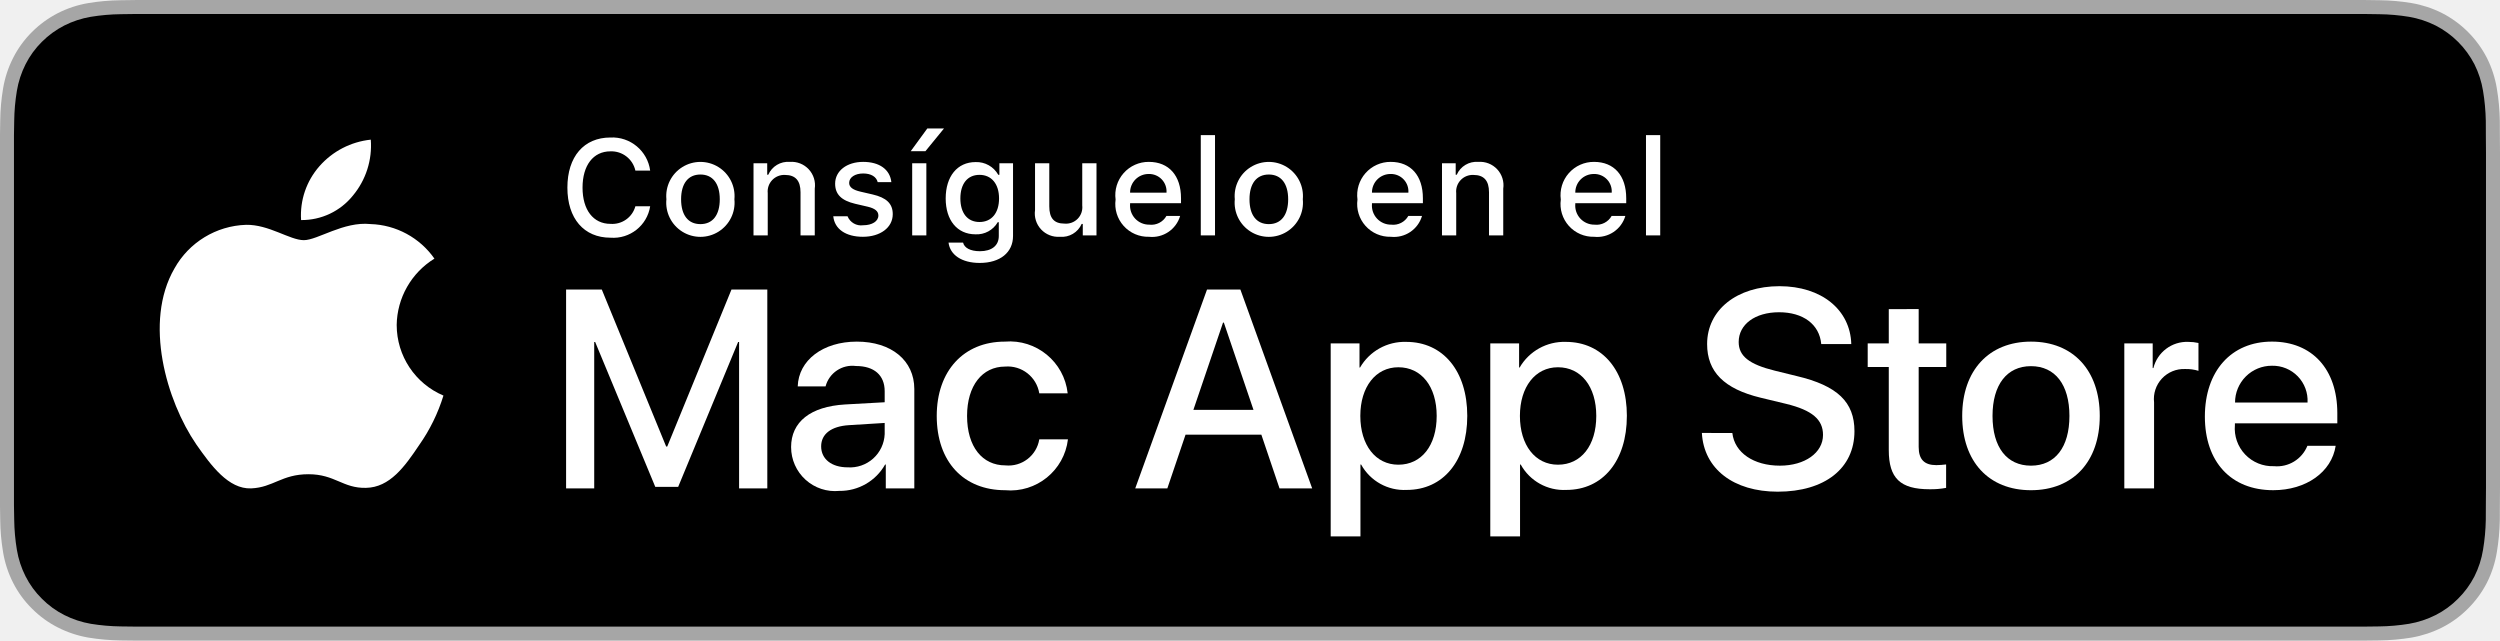
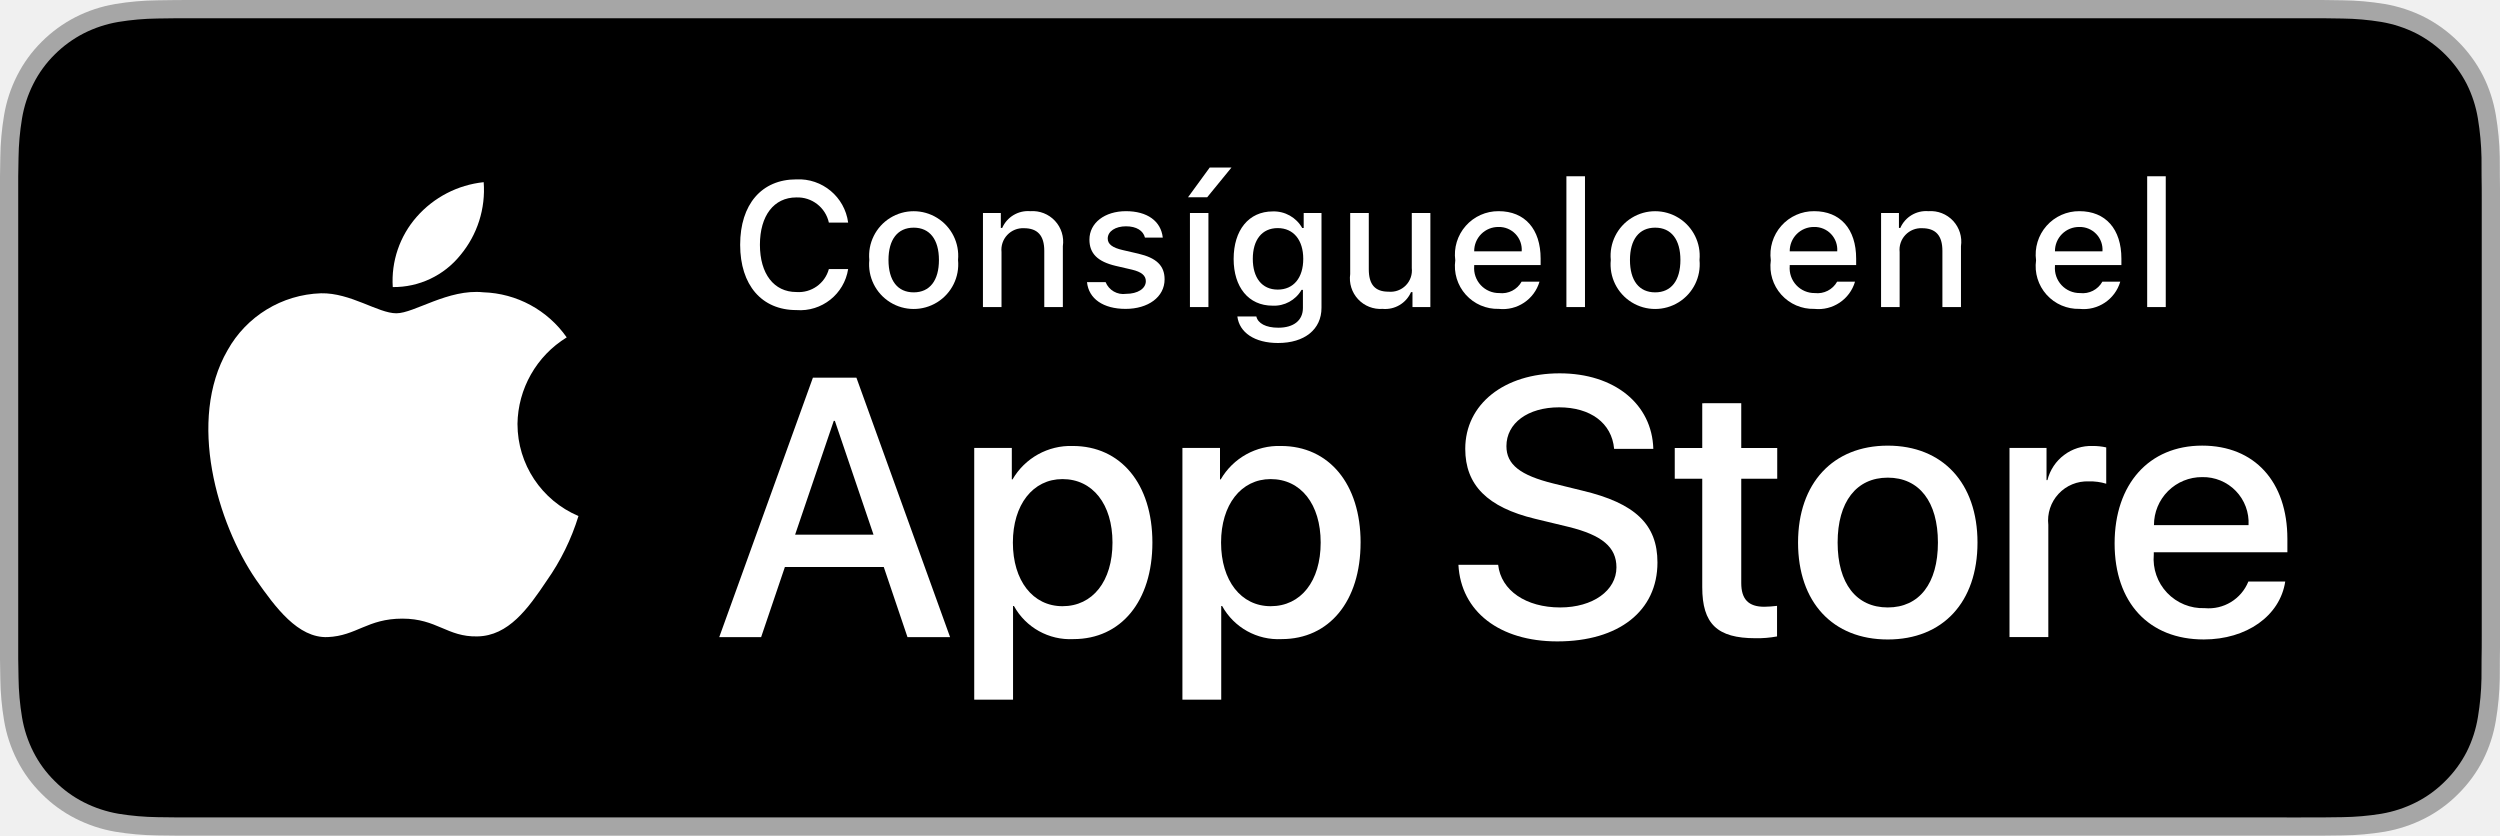
- <svg xmlns="http://www.w3.org/2000/svg" viewBox="0 0 156.101 40">
-   <path d="m146.571 0h-137.037c-.367 0-.729 0-1.095.002-.306.002-.61.008-.919.013a13.215 13.215 0 0 0 -2.004.177 6.665 6.665 0 0 0 -1.901.627 6.438 6.438 0 0 0 -1.619 1.179 6.258 6.258 0 0 0 -1.178 1.621 6.601 6.601 0 0 0 -.625 1.903 12.993 12.993 0 0 0 -.179 2.002c-.009.307-.01.614-.015.921v23.114c.005.31.006.611.015.922a12.992 12.992 0 0 0 .179 2.002 6.588 6.588 0 0 0 .625 1.904 6.208 6.208 0 0 0 1.178 1.614 6.274 6.274 0 0 0 1.619 1.179 6.701 6.701 0 0 0 1.901.631 13.455 13.455 0 0 0 2.004.177c.309.007.613.011.919.011.366.002.728.002 1.095.002h137.037c.359 0 .725 0 1.084-.002.305 0 .617-.004.922-.011a13.279 13.279 0 0 0 2-.177 6.804 6.804 0 0 0 1.908-.631 6.277 6.277 0 0 0 1.617-1.179 6.395 6.395 0 0 0 1.182-1.614 6.604 6.604 0 0 0 .619-1.904 13.506 13.506 0 0 0 .186-2.002c.004-.311.004-.611.004-.922.008-.363.008-.725.008-1.094v-20.929c0-.366 0-.729-.008-1.092 0-.307 0-.614-.004-.921a13.507 13.507 0 0 0 -.186-2.002 6.618 6.618 0 0 0 -.619-1.903 6.466 6.466 0 0 0 -2.799-2.8 6.768 6.768 0 0 0 -1.908-.627 13.044 13.044 0 0 0 -2-.177c-.305-.005-.617-.011-.922-.013-.359-.002-.725-.002-1.084-.002z" fill="#a6a6a6" />
-   <path d="m8.445 39.125c-.305 0-.602-.004-.904-.011a12.687 12.687 0 0 1 -1.869-.163 5.884 5.884 0 0 1 -1.657-.548 5.406 5.406 0 0 1 -1.397-1.017 5.321 5.321 0 0 1 -1.021-1.397 5.722 5.722 0 0 1 -.543-1.657 12.413 12.413 0 0 1 -.167-1.875c-.006-.211-.015-.913-.015-.913v-23.101s.009-.691.015-.895a12.37 12.37 0 0 1 .166-1.872 5.756 5.756 0 0 1 .543-1.662 5.373 5.373 0 0 1 1.015-1.398 5.565 5.565 0 0 1 1.402-1.022 5.823 5.823 0 0 1 1.653-.544 12.586 12.586 0 0 1 1.876-.164l.902-.012h139.205l.913.013a12.385 12.385 0 0 1 1.858.163 5.938 5.938 0 0 1 1.671.548 5.594 5.594 0 0 1 2.415 2.42 5.763 5.763 0 0 1 .535 1.649 12.995 12.995 0 0 1 .174 1.887c.003.283.003.587.003.89.008.375.008.732.008 1.092v20.929c0 .363 0 .718-.008 1.075 0 .325 0 .623-.004.93a12.731 12.731 0 0 1 -.171 1.853 5.739 5.739 0 0 1 -.54 1.67 5.48 5.48 0 0 1 -1.016 1.386 5.413 5.413 0 0 1 -1.399 1.022 5.862 5.862 0 0 1 -1.668.55 12.542 12.542 0 0 1 -1.869.163c-.293.007-.6.011-.897.011l-1.084.002z" />
+ <svg xmlns="http://www.w3.org/2000/svg" viewBox="0 0 119.664 40">
+   <path d="m110.135 0h-100.6c-.367 0-.729 0-1.095.002-.306.002-.61.008-.919.013a13.215 13.215 0 0 0 -2.004.177 6.665 6.665 0 0 0 -1.901.627 6.438 6.438 0 0 0 -1.619 1.179 6.258 6.258 0 0 0 -1.178 1.621 6.601 6.601 0 0 0 -.625 1.903 12.993 12.993 0 0 0 -.179 2.002c-.009.307-.01.614-.015.921v23.114c.005.31.006.611.015.922a12.992 12.992 0 0 0 .179 2.002 6.588 6.588 0 0 0 .625 1.904 6.208 6.208 0 0 0 1.178 1.614 6.274 6.274 0 0 0 1.619 1.179 6.701 6.701 0 0 0 1.901.631 13.455 13.455 0 0 0 2.004.177c.309.007.613.011.919.011.366.002.728.002 1.095.002h100.6c.359 0 .725 0 1.084-.002.305 0 .617-.004.922-.011a13.279 13.279 0 0 0 2-.177 6.804 6.804 0 0 0 1.908-.631 6.277 6.277 0 0 0 1.617-1.179 6.395 6.395 0 0 0 1.182-1.614 6.604 6.604 0 0 0 .619-1.904 13.506 13.506 0 0 0 .186-2.002c.004-.311.004-.611.004-.922.008-.363.008-.725.008-1.094v-20.929c0-.366 0-.729-.008-1.092 0-.307 0-.614-.004-.921a13.507 13.507 0 0 0 -.186-2.002 6.618 6.618 0 0 0 -.619-1.903 6.466 6.466 0 0 0 -2.799-2.8 6.768 6.768 0 0 0 -1.908-.627 13.044 13.044 0 0 0 -2-.177c-.305-.005-.617-.011-.922-.013-.359-.002-.725-.002-1.084-.002z" fill="#a6a6a6" />
+   <path d="m8.445 39.125c-.305 0-.602-.004-.904-.011a12.687 12.687 0 0 1 -1.869-.163 5.884 5.884 0 0 1 -1.657-.548 5.406 5.406 0 0 1 -1.397-1.017 5.321 5.321 0 0 1 -1.021-1.397 5.722 5.722 0 0 1 -.543-1.657 12.414 12.414 0 0 1 -.167-1.875c-.006-.211-.015-.913-.015-.913v-23.101s.009-.691.015-.895a12.37 12.37 0 0 1 .166-1.872 5.755 5.755 0 0 1 .543-1.662 5.373 5.373 0 0 1 1.015-1.398 5.565 5.565 0 0 1 1.402-1.022 5.823 5.823 0 0 1 1.653-.544 12.586 12.586 0 0 1 1.876-.164l.902-.012h102.769l.913.013a12.385 12.385 0 0 1 1.858.163 5.938 5.938 0 0 1 1.671.548 5.594 5.594 0 0 1 2.415 2.42 5.763 5.763 0 0 1 .535 1.649 12.995 12.995 0 0 1 .174 1.887c.003.283.003.587.003.89.008.375.008.732.008 1.092v20.929c0 .363 0 .718-.008 1.075 0 .325 0 .623-.004.93a12.731 12.731 0 0 1 -.171 1.853 5.739 5.739 0 0 1 -.54 1.67 5.48 5.48 0 0 1 -1.016 1.386 5.413 5.413 0 0 1 -1.399 1.022 5.862 5.862 0 0 1 -1.668.55 12.542 12.542 0 0 1 -1.869.163c-.293.007-.6.011-.897.011l-1.084.002z" />
  <g fill="#fff">
    <path d="m24.769 20.301a4.949 4.949 0 0 1 2.357-4.152 5.066 5.066 0 0 0 -3.991-2.158c-1.679-.176-3.307 1.005-4.163 1.005-.872 0-2.19-.987-3.608-.958a5.315 5.315 0 0 0 -4.473 2.728c-1.934 3.348-.491 8.269 1.361 10.976.927 1.325 2.01 2.806 3.428 2.753 1.387-.058 1.905-.884 3.579-.884 1.659 0 2.145.884 3.591.851 1.488-.024 2.426-1.331 3.321-2.669a10.962 10.962 0 0 0 1.518-3.093 4.782 4.782 0 0 1 -2.919-4.399z" />
    <path d="m22.037 12.211a4.872 4.872 0 0 0 1.115-3.491 4.957 4.957 0 0 0 -3.208 1.66 4.636 4.636 0 0 0 -1.144 3.361 4.099 4.099 0 0 0 3.237-1.53z" />
-     <path d="m46.149 30.496v-9.14h-.061l-3.743 9.045h-1.429l-3.753-9.045h-.06v9.14h-1.756v-12.418h2.229l4.019 9.802h.068l4.011-9.802h2.237v12.418z" />
-     <path d="m49.396 27.923c0-1.583 1.213-2.539 3.365-2.668l2.479-.138v-.688c0-1.007-.663-1.575-1.791-1.575a1.73 1.73 0 0 0 -1.901 1.274h-1.738c.052-1.636 1.575-2.797 3.691-2.797 2.16 0 3.589 1.179 3.589 2.96v6.205h-1.781v-1.489h-.043a3.237 3.237 0 0 1 -2.857 1.645 2.744 2.744 0 0 1 -3.012-2.729zm5.844-.817v-.697l-2.229.138c-1.11.069-1.738.551-1.738 1.325 0 .792.654 1.309 1.652 1.309a2.17 2.17 0 0 0 2.315-2.074z" />
-     <path d="m64.893 24.558a1.999 1.999 0 0 0 -2.134-1.669c-1.429 0-2.375 1.196-2.375 3.081 0 1.928.955 3.089 2.392 3.089a1.948 1.948 0 0 0 2.117-1.626h1.79a3.618 3.618 0 0 1 -3.924 3.176c-2.582 0-4.269-1.765-4.269-4.639 0-2.814 1.687-4.639 4.251-4.639a3.639 3.639 0 0 1 3.925 3.227z" />
-     <path d="m78.759 27.14h-4.733l-1.137 3.356h-2.005l4.483-12.418h2.083l4.483 12.418h-2.039zm-4.243-1.549h3.752l-1.85-5.447h-.052z" />
-     <path d="m91.617 25.97c0 2.813-1.506 4.621-3.778 4.621a3.069 3.069 0 0 1 -2.849-1.584h-.043v4.484h-1.858v-12.049h1.799v1.506h.034a3.212 3.212 0 0 1 2.883-1.601c2.298 0 3.812 1.816 3.812 4.622zm-1.91 0c0-1.833-.947-3.038-2.393-3.038-1.42 0-2.375 1.23-2.375 3.038 0 1.824.955 3.046 2.375 3.046 1.445 0 2.393-1.196 2.393-3.046z" />
-     <path d="m101.582 25.97c0 2.813-1.506 4.621-3.778 4.621a3.069 3.069 0 0 1 -2.849-1.584h-.043v4.484h-1.858v-12.049h1.799v1.506h.034a3.212 3.212 0 0 1 2.883-1.601c2.298 0 3.813 1.816 3.813 4.622zm-1.91 0c0-1.833-.947-3.038-2.393-3.038-1.42 0-2.375 1.23-2.375 3.038 0 1.824.955 3.046 2.375 3.046 1.445 0 2.393-1.196 2.393-3.046z" />
-     <path d="m108.168 27.036c.138 1.231 1.334 2.04 2.969 2.04 1.566 0 2.693-.809 2.693-1.919 0-.964-.68-1.541-2.289-1.937l-1.609-.388c-2.28-.551-3.339-1.617-3.339-3.348 0-2.143 1.867-3.614 4.519-3.614 2.624 0 4.423 1.472 4.483 3.614h-1.876c-.112-1.239-1.137-1.987-2.634-1.987s-2.521.757-2.521 1.858c0 .878.654 1.395 2.255 1.79l1.368.336c2.548.603 3.606 1.626 3.606 3.442 0 2.323-1.851 3.778-4.794 3.778-2.754 0-4.613-1.421-4.733-3.667z" />
-     <path d="m119.803 19.3v2.143h1.722v1.472h-1.722v4.991c0 .775.345 1.137 1.102 1.137a5.808 5.808 0 0 0 .611-.043v1.463a5.104 5.104 0 0 1 -1.032.086c-1.833 0-2.548-.688-2.548-2.444v-5.189h-1.316v-1.472h1.316v-2.143z" />
-     <path d="m122.521 25.97c0-2.849 1.678-4.639 4.294-4.639 2.625 0 4.295 1.79 4.295 4.639 0 2.856-1.661 4.639-4.295 4.639-2.633 0-4.294-1.782-4.294-4.639zm6.695 0c0-1.954-.896-3.107-2.401-3.107s-2.401 1.162-2.401 3.107c0 1.962.896 3.106 2.401 3.106s2.401-1.145 2.401-3.106z" />
-     <path d="m132.643 21.442h1.772v1.541h.043a2.159 2.159 0 0 1 2.178-1.636 2.866 2.866 0 0 1 .637.069v1.738a2.598 2.598 0 0 0 -.835-.112 1.873 1.873 0 0 0 -1.937 2.083v5.37h-1.858z" />
-     <path d="m145.84 27.837c-.25 1.644-1.851 2.771-3.898 2.771-2.634 0-4.269-1.765-4.269-4.596 0-2.84 1.644-4.682 4.19-4.682 2.505 0 4.08 1.721 4.08 4.466v.637h-6.395v.112a2.358 2.358 0 0 0 2.436 2.564 2.048 2.048 0 0 0 2.091-1.273zm-6.282-2.702h4.526a2.177 2.177 0 0 0 -2.221-2.298 2.292 2.292 0 0 0 -2.306 2.298z" />
+     <path d="m42.302 27.14h-4.733l-1.137 3.356h-2.005l4.483-12.418h2.083l4.483 12.418h-2.039zm-4.243-1.549h3.752l-1.85-5.447h-.052z" />
+     <path d="m55.16 25.97c0 2.813-1.506 4.621-3.778 4.621a3.069 3.069 0 0 1 -2.849-1.584h-.043v4.484h-1.858v-12.049h1.799v1.506h.034a3.212 3.212 0 0 1 2.883-1.601c2.298 0 3.812 1.816 3.812 4.622zm-1.91 0c0-1.833-.947-3.038-2.393-3.038-1.42 0-2.375 1.23-2.375 3.038 0 1.824.955 3.046 2.375 3.046 1.445 0 2.393-1.196 2.393-3.046z" />
+     <path d="m65.125 25.97c0 2.813-1.506 4.621-3.778 4.621a3.069 3.069 0 0 1 -2.849-1.584h-.043v4.484h-1.858v-12.049h1.799v1.506h.034a3.212 3.212 0 0 1 2.883-1.601c2.298 0 3.813 1.816 3.813 4.622zm-1.91 0c0-1.833-.947-3.038-2.393-3.038-1.42 0-2.375 1.23-2.375 3.038 0 1.824.955 3.046 2.375 3.046 1.445 0 2.393-1.196 2.393-3.046z" />
+     <path d="m71.71 27.036c.138 1.231 1.334 2.04 2.969 2.04 1.566 0 2.693-.809 2.693-1.919 0-.964-.68-1.541-2.289-1.937l-1.609-.388c-2.28-.551-3.339-1.617-3.339-3.348 0-2.143 1.867-3.614 4.519-3.614 2.624 0 4.423 1.472 4.483 3.614h-1.876c-.112-1.239-1.137-1.987-2.634-1.987s-2.521.757-2.521 1.858c0 .878.654 1.395 2.255 1.79l1.368.336c2.548.603 3.606 1.626 3.606 3.442 0 2.323-1.851 3.778-4.794 3.778-2.754 0-4.613-1.421-4.733-3.667z" />
+     <path d="m83.346 19.3v2.143h1.722v1.472h-1.722v4.991c0 .775.345 1.137 1.102 1.137a5.808 5.808 0 0 0 .611-.043v1.463a5.104 5.104 0 0 1 -1.032.086c-1.833 0-2.548-.688-2.548-2.444v-5.189h-1.316v-1.472h1.316v-2.143z" />
+     <path d="m86.065 25.97c0-2.849 1.678-4.639 4.294-4.639 2.625 0 4.295 1.79 4.295 4.639 0 2.856-1.661 4.639-4.295 4.639-2.633 0-4.294-1.782-4.294-4.639zm6.695 0c0-1.954-.896-3.107-2.401-3.107s-2.4 1.162-2.4 3.107c0 1.962.895 3.106 2.4 3.106s2.401-1.145 2.401-3.106z" />
+     <path d="m96.186 21.442h1.772v1.541h.043a2.159 2.159 0 0 1 2.178-1.636 2.866 2.866 0 0 1 .637.069v1.738a2.598 2.598 0 0 0 -.835-.112 1.873 1.873 0 0 0 -1.937 2.083v5.37h-1.858z" />
+     <path d="m109.384 27.837c-.25 1.644-1.851 2.771-3.898 2.771-2.634 0-4.269-1.765-4.269-4.596 0-2.84 1.644-4.682 4.19-4.682 2.505 0 4.08 1.721 4.08 4.466v.637h-6.395v.112a2.358 2.358 0 0 0 2.436 2.564 2.048 2.048 0 0 0 2.091-1.273zm-6.282-2.702h4.526a2.177 2.177 0 0 0 -2.221-2.298 2.292 2.292 0 0 0 -2.306 2.298z" />
    <path d="m35.428 11.716c0-1.935 1.029-3.13 2.688-3.13a2.384 2.384 0 0 1 2.481 2.068h-.923a1.535 1.535 0 0 0 -1.559-1.204c-1.071 0-1.741.873-1.741 2.266 0 1.39.67 2.262 1.745 2.262a1.495 1.495 0 0 0 1.555-1.1h.923a2.328 2.328 0 0 1 -2.478 1.964c-1.658 0-2.691-1.195-2.691-3.126z" />
    <path d="m41.61 12.444a2.133 2.133 0 1 1 4.247 0 2.134 2.134 0 1 1 -4.247 0zm3.333 0c0-.976-.438-1.547-1.208-1.547-.772 0-1.207.571-1.207 1.547 0 .984.435 1.55 1.207 1.55.77-0 1.208-.57 1.208-1.55z" />
    <path d="m47.05 10.195h.855v.715h.066a1.348 1.348 0 0 1 1.344-.802 1.465 1.465 0 0 1 1.559 1.675v2.915h-.889v-2.692c0-.724-.314-1.083-.972-1.083a1.033 1.033 0 0 0 -1.075 1.141v2.634h-.889z" />
    <path d="m53.895 10.108c1.013 0 1.675.471 1.762 1.265h-.853c-.082-.331-.405-.541-.909-.541-.496 0-.873.235-.873.587 0 .269.228.438.716.55l.748.173c.856.199 1.258.567 1.258 1.229 0 .848-.79 1.414-1.865 1.414-1.071 0-1.77-.484-1.849-1.282h.89a.914.914 0 0 0 .979.562c.554 0 .947-.248.947-.608 0-.269-.211-.442-.662-.55l-.785-.182c-.856-.203-1.253-.587-1.253-1.257-0-.798.731-1.36 1.749-1.36z" />
    <path d="m56.865 9.442 1.038-1.422h1.042l-1.162 1.422zm.092.753h.885v4.503h-.885z" />
    <path d="m59.226 15.148h.909c.075.327.451.538 1.051.538.74 0 1.179-.352 1.179-.947v-.864h-.066a1.514 1.514 0 0 1 -1.39.756c-1.149 0-1.86-.889-1.86-2.237 0-1.373.719-2.274 1.869-2.274a1.56 1.56 0 0 1 1.414.794h.07v-.719h.852v4.54c0 1.03-.807 1.683-2.08 1.683-1.125 0-1.853-.504-1.947-1.27zm3.155-2.758c0-.897-.464-1.472-1.221-1.472-.765 0-1.194.575-1.194 1.472 0 .897.43 1.472 1.194 1.472.762-0 1.221-.57 1.221-1.472z" />
-     <path d="m68.465 14.698h-.856v-.715h-.07a1.35 1.35 0 0 1 -1.36.802 1.462 1.462 0 0 1 -1.551-1.667v-2.923h.89v2.692c0 .728.293 1.075.946 1.075a1.022 1.022 0 0 0 1.112-1.133v-2.634h.89z" />
+     <path d="m68.465 14.698h-.856v-.715h-.07a1.35 1.35 0 0 1 -1.36.802 1.463 1.463 0 0 1 -1.551-1.667v-2.923h.89v2.692c0 .728.293 1.075.946 1.075a1.022 1.022 0 0 0 1.112-1.133v-2.634h.89z" />
    <path d="m73.689 13.482a1.828 1.828 0 0 1 -1.951 1.303 2.045 2.045 0 0 1 -2.08-2.324 2.077 2.077 0 0 1 2.076-2.353c1.253 0 2.009.856 2.009 2.27v.31h-3.18v.05a1.19 1.19 0 0 0 1.199 1.29 1.079 1.079 0 0 0 1.071-.546zm-3.126-1.451h2.274a1.086 1.086 0 0 0 -1.108-1.167 1.152 1.152 0 0 0 -1.166 1.167z" />
    <path d="m74.977 8.437h.889v6.261h-.889z" />
    <path d="m77.101 12.444a2.133 2.133 0 1 1 4.247 0 2.134 2.134 0 1 1 -4.247 0zm3.333 0c0-.976-.438-1.547-1.208-1.547-.772 0-1.207.571-1.207 1.547 0 .984.435 1.55 1.207 1.55.77-0 1.208-.57 1.208-1.55z" />
    <path d="m88.792 13.482a1.828 1.828 0 0 1 -1.951 1.303 2.045 2.045 0 0 1 -2.08-2.324 2.077 2.077 0 0 1 2.076-2.353c1.253 0 2.009.856 2.009 2.27v.31h-3.18v.05a1.19 1.19 0 0 0 1.199 1.29 1.079 1.079 0 0 0 1.071-.546zm-3.126-1.451h2.274a1.086 1.086 0 0 0 -1.108-1.167 1.152 1.152 0 0 0 -1.166 1.167z" />
    <path d="m90.039 10.195h.855v.715h.066a1.348 1.348 0 0 1 1.344-.802 1.465 1.465 0 0 1 1.559 1.675v2.915h-.889v-2.692c0-.724-.314-1.083-.972-1.083a1.033 1.033 0 0 0 -1.075 1.141v2.634h-.889z" />
    <path d="m101.488 13.482a1.828 1.828 0 0 1 -1.951 1.303 2.045 2.045 0 0 1 -2.08-2.324 2.077 2.077 0 0 1 2.076-2.353c1.253 0 2.009.856 2.009 2.27v.31h-3.18v.05a1.19 1.19 0 0 0 1.199 1.29 1.079 1.079 0 0 0 1.071-.546zm-3.126-1.451h2.274a1.086 1.086 0 0 0 -1.108-1.167 1.152 1.152 0 0 0 -1.166 1.167z" />
    <path d="m102.776 8.437h.889v6.261h-.889z" />
  </g>
</svg>
